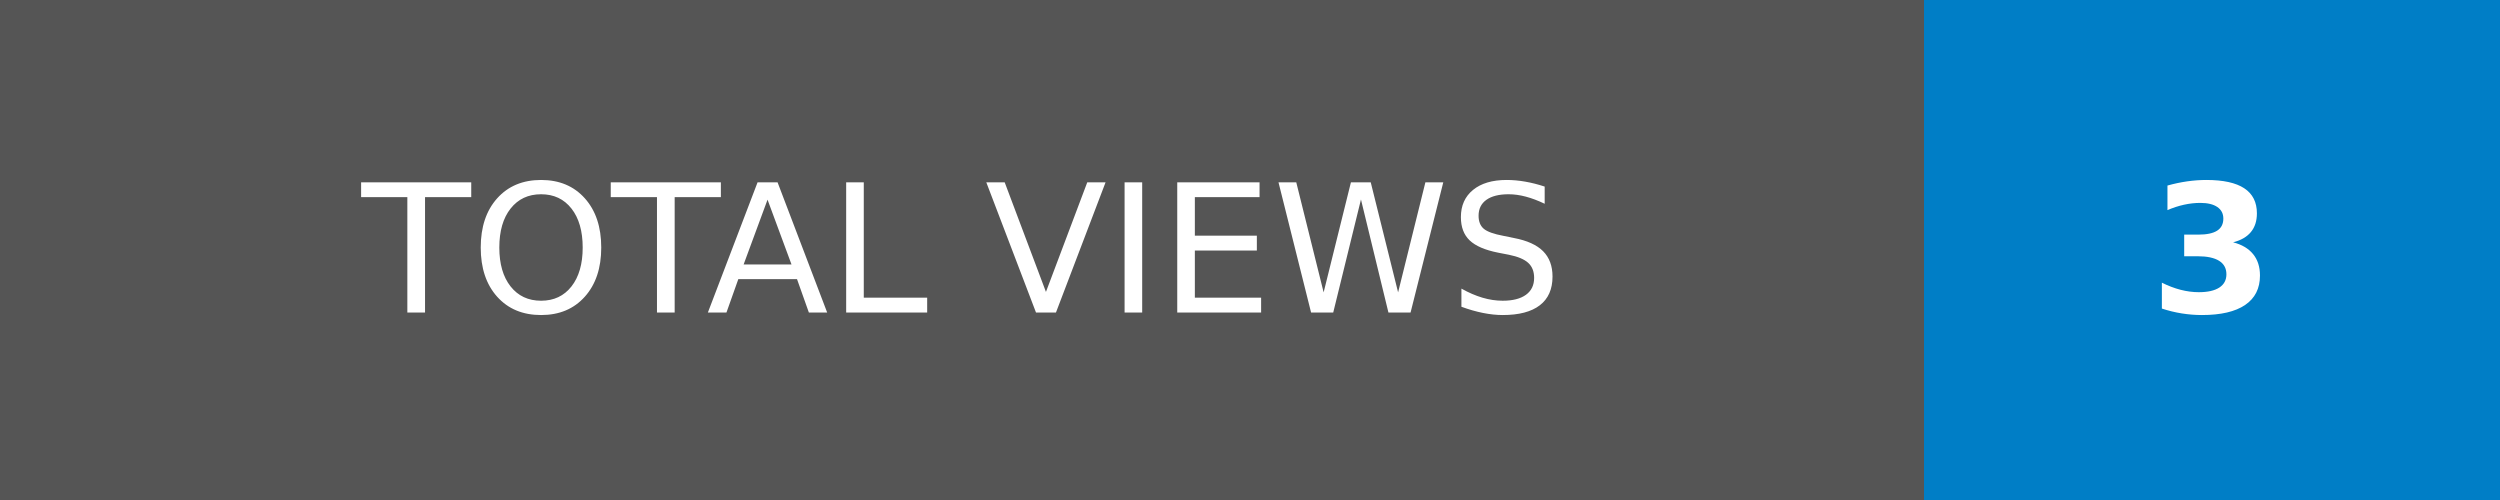
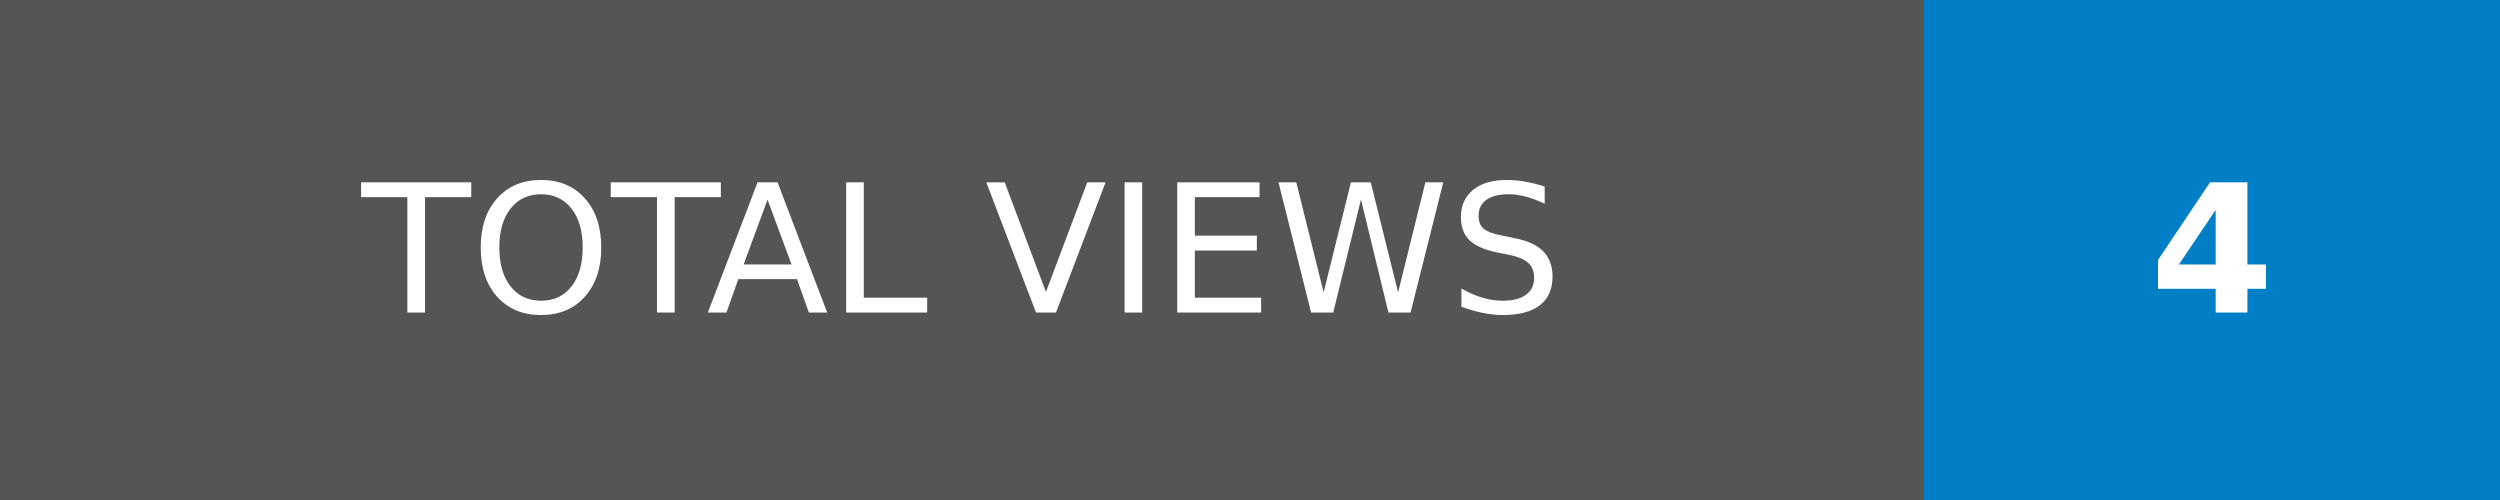
- <svg xmlns="http://www.w3.org/2000/svg" width="140" height="28" role="img" aria-label="TOTAL VIEWS: 3">
+ <svg xmlns="http://www.w3.org/2000/svg" width="140" height="28" role="img" aria-label="TOTAL VIEWS: 4">
  <g shape-rendering="crispEdges">
    <rect width="107.75" height="28" fill="#555" />
    <rect x="107.75" width="32.25" height="28" fill="#007ec6" />
  </g>
  <g fill="#fff" text-anchor="middle" font-family="Verdana,Geneva,DejaVu Sans,sans-serif" text-rendering="geometricPrecision" font-size="100">
    <text transform="scale(.1)" x="538.75" y="175" textLength="837.5" fill="#fff">TOTAL VIEWS</text>
-     <text transform="scale(.1)" x="1238.75" y="175" textLength="82.5" fill="#fff" font-weight="bold">3</text>
+     <text transform="scale(.1)" x="1238.75" y="175" textLength="82.5" fill="#fff" font-weight="bold">4</text>
  </g>
</svg>
